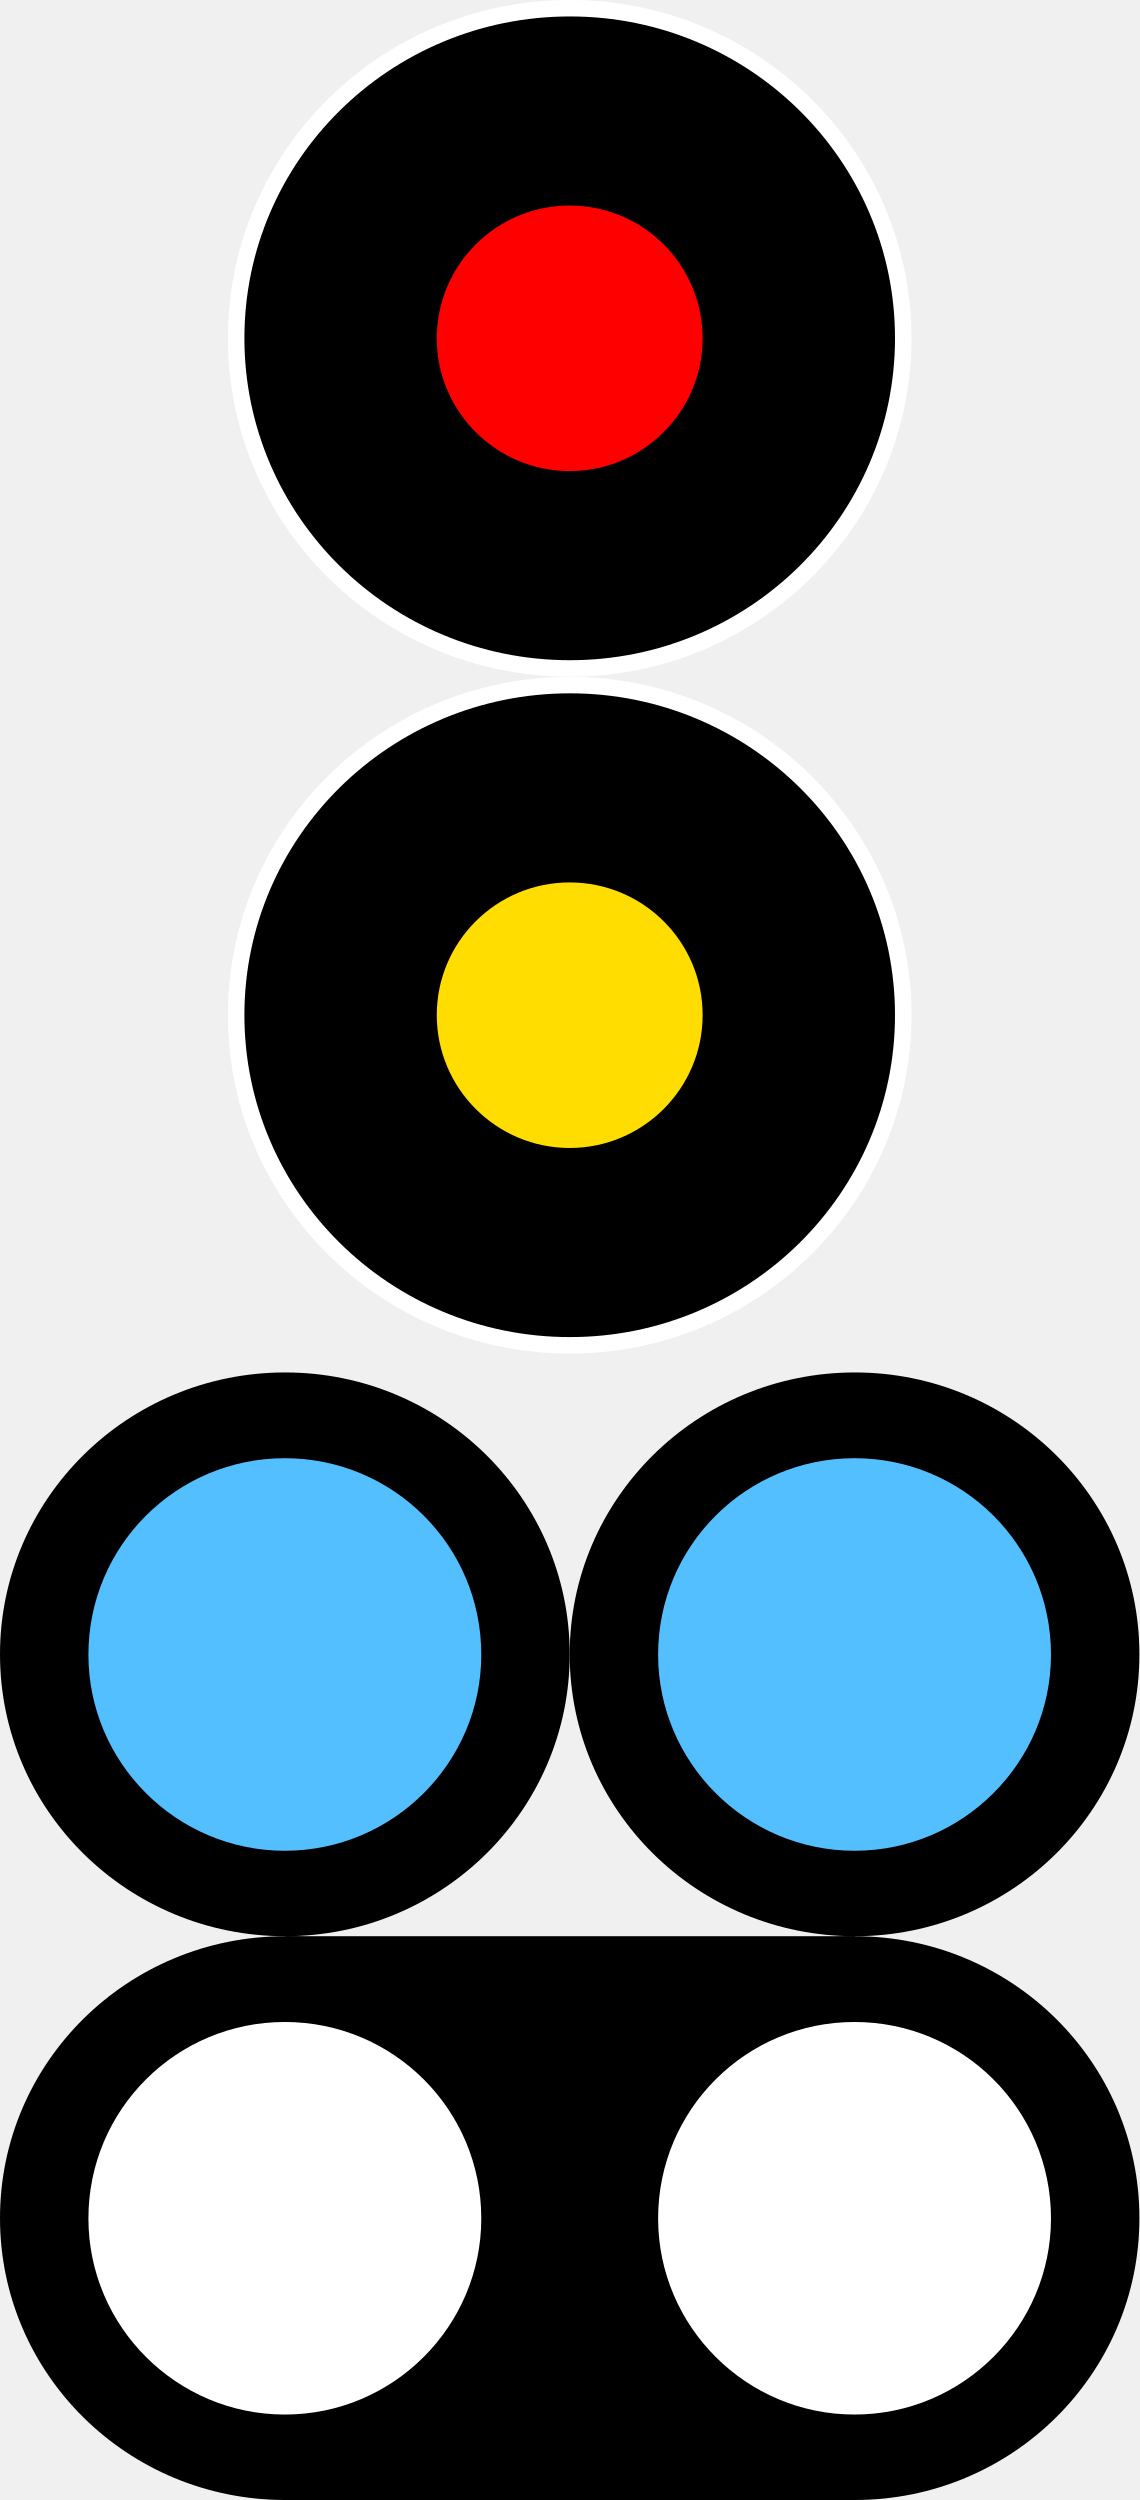
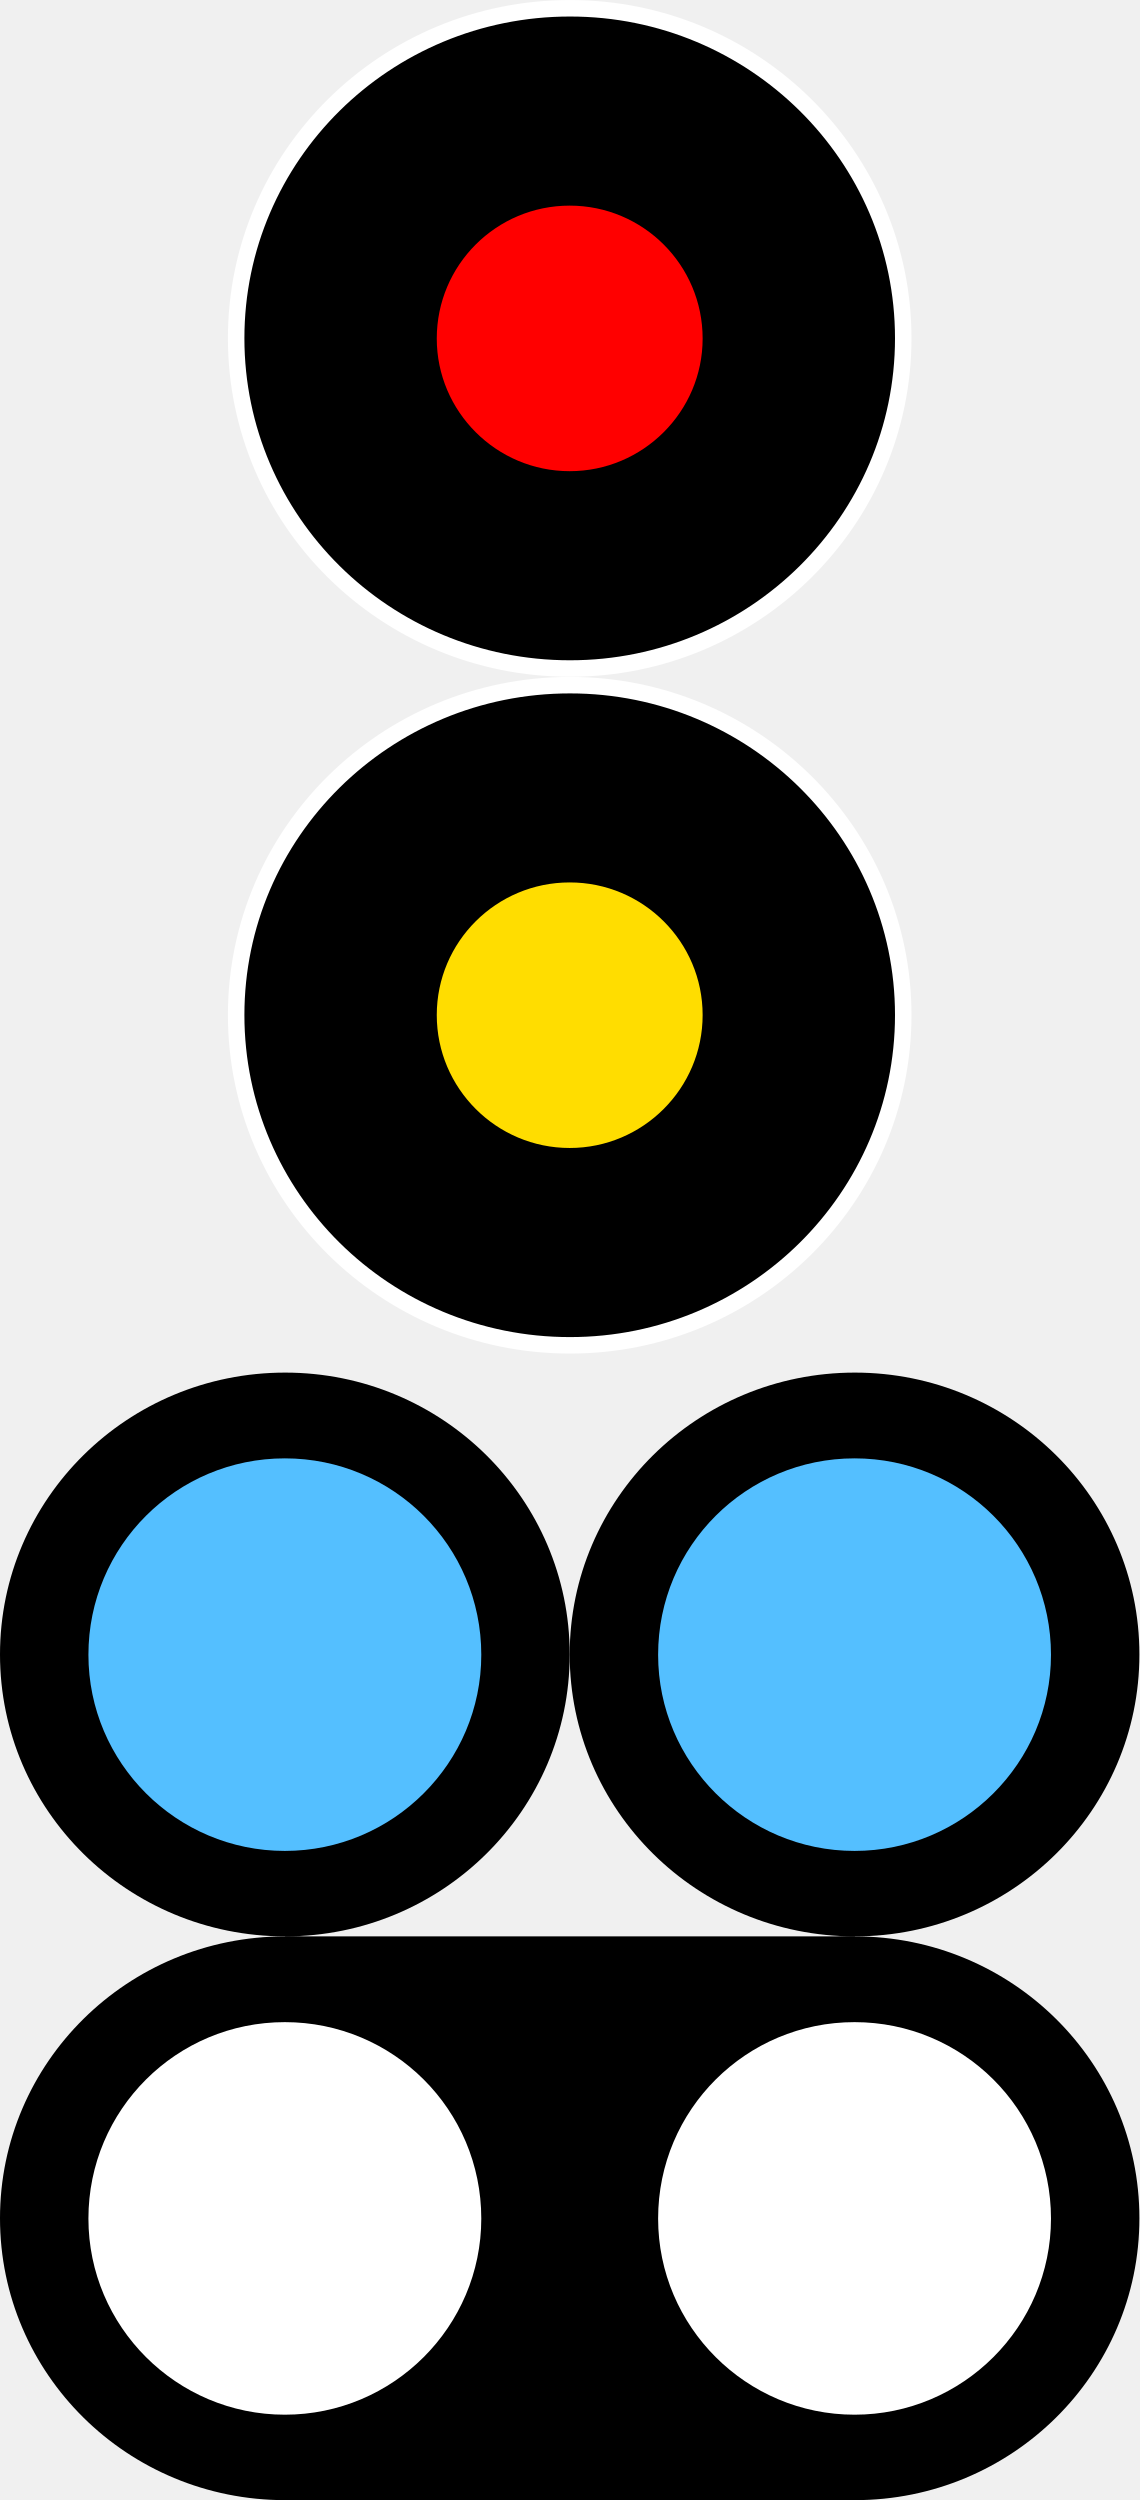
- <svg xmlns="http://www.w3.org/2000/svg" width="15" height="32.912" viewBox="0 0 15 32.912" version="1.1" id="svg3577">
-   <defs id="defs3581" />
-   <path fill-rule="nonzero" fill="#000000" fill-opacity="1" stroke-width="0.217" stroke-linecap="butt" stroke-linejoin="miter" stroke="#ffffff" stroke-opacity="1" stroke-miterlimit="4" d="m 11.891,4.452 c 0,2.402 -1.969,4.348 -4.387,4.348 -2.43,0 -4.395,-1.945 -4.395,-4.348 0,-2.398 1.965,-4.344 4.395,-4.344 2.418,0 4.387,1.945 4.387,4.344 z m 0,0" id="path3569" />
-   <path fill-rule="nonzero" fill="#ff0000" fill-opacity="1" d="m 9.25,4.456 c 0,0.961 -0.785,1.746 -1.75,1.746 -0.965,0 -1.75,-0.785 -1.75,-1.746 0,-0.969 0.785,-1.75 1.75,-1.75 0.965,0 1.75,0.781 1.75,1.75 z m 0,0" id="path3571" />
-   <path fill-rule="nonzero" fill="#000000" fill-opacity="1" stroke-width="0.217" stroke-linecap="butt" stroke-linejoin="miter" stroke="#ffffff" stroke-opacity="1" stroke-miterlimit="4" d="m 11.891,13.363 c 0,2.402 -1.969,4.348 -4.387,4.348 -2.43,0 -4.395,-1.945 -4.395,-4.348 0,-2.398 1.965,-4.344 4.395,-4.344 2.418,0 4.387,1.945 4.387,4.344 z m 0,0" id="path3573" />
-   <path fill-rule="nonzero" fill="#ffdd00" fill-opacity="1" d="m 9.25,13.363 c 0,0.965 -0.785,1.75 -1.75,1.75 -0.965,0 -1.75,-0.785 -1.75,-1.75 0,-0.965 0.785,-1.746 1.75,-1.746 0.965,0 1.75,0.781 1.75,1.746 z m 0,0" id="path3575" />
-   <path fill-rule="nonzero" fill="#000000" fill-opacity="1" d="m 15,21.779 c 0,2.051 -1.68,3.711 -3.746,3.711 C 9.18,25.49 7.5,23.83 7.5,21.779 7.5,19.729 9.18,18.068 11.254,18.068 13.32,18.068 15,19.729 15,21.779 Z m 0,0" id="path2" />
-   <path fill-rule="nonzero" fill="#54bfff" fill-opacity="1" d="m 13.836,21.783 c 0,1.422 -1.16,2.582 -2.586,2.582 -1.426,0 -2.586,-1.16 -2.586,-2.582 0,-1.434 1.16,-2.586 2.586,-2.586 1.426,0 2.586,1.152 2.586,2.586 z m 0,0" id="path4" />
-   <path fill-rule="nonzero" fill="#000000" fill-opacity="1" d="m 7.5,21.779 c 0,2.051 -1.68,3.711 -3.746,3.711 C 1.68,25.49 0,23.83 0,21.779 0,19.729 1.68,18.068 3.754,18.068 5.82,18.068 7.5,19.729 7.5,21.779 Z m 0,0" id="path6" />
-   <path fill-rule="nonzero" fill="#54bfff" fill-opacity="1" d="m 6.336,21.783 c 0,1.422 -1.16,2.582 -2.586,2.582 -1.426,0 -2.586,-1.16 -2.586,-2.582 0,-1.434 1.16,-2.586 2.586,-2.586 1.426,0 2.586,1.152 2.586,2.586 z m 0,0" id="path8" />
-   <path fill-rule="nonzero" fill="#000000" fill-opacity="1" d="m 3.754,25.49 h 7.5 v 7.422 H 3.754 Z m 0,0" id="path392" />
-   <path fill-rule="nonzero" fill="#000000" fill-opacity="1" d="m 15,29.201 c 0,2.051 -1.68,3.711 -3.746,3.711 -2.074,0 -3.754,-1.66 -3.754,-3.711 0,-2.051 1.68,-3.711 3.754,-3.711 2.066,0 3.746,1.66 3.746,3.711 z m 0,0" id="path394" />
-   <path fill-rule="nonzero" fill="#ffffff" fill-opacity="1" d="m 13.836,29.205 c 0,1.422 -1.16,2.582 -2.586,2.582 -1.426,0 -2.586,-1.16 -2.586,-2.582 0,-1.434 1.16,-2.586 2.586,-2.586 1.426,0 2.586,1.152 2.586,2.586 z m 0,0" id="path396" />
-   <path fill-rule="nonzero" fill="#000000" fill-opacity="1" d="m 7.5,29.201 c 0,2.051 -1.68,3.711 -3.746,3.711 -2.074,0 -3.754,-1.66 -3.754,-3.711 0,-2.051 1.68,-3.711 3.754,-3.711 2.066,0 3.746,1.66 3.746,3.711 z m 0,0" id="path398" />
-   <path fill-rule="nonzero" fill="#ffffff" fill-opacity="1" d="m 6.336,29.205 c 0,1.422 -1.16,2.582 -2.586,2.582 -1.426,0 -2.586,-1.16 -2.586,-2.582 0,-1.434 1.16,-2.586 2.586,-2.586 1.426,0 2.586,1.152 2.586,2.586 z m 0,0" id="path400" />
+ <svg xmlns="http://www.w3.org/2000/svg" width="15" height="32.912" viewBox="0 0 15 32.912">
+   <path fill-rule="nonzero" fill="rgb(0%, 0%, 0%)" fill-opacity="1" stroke-width="0.217" stroke-linecap="butt" stroke-linejoin="miter" stroke="rgb(100%, 100%, 100%)" stroke-opacity="1" stroke-miterlimit="4" d="M 11.891 4.453 C 11.891 6.855 9.922 8.801 7.504 8.801 C 5.074 8.801 3.109 6.855 3.109 4.453 C 3.109 2.055 5.074 0.109 7.504 0.109 C 9.922 0.109 11.891 2.055 11.891 4.453 Z M 11.891 4.453 " />
+   <path fill-rule="nonzero" fill="rgb(100%, 0%, 0%)" fill-opacity="1" d="M 9.25 4.457 C 9.25 5.418 8.465 6.203 7.5 6.203 C 6.535 6.203 5.75 5.418 5.75 4.457 C 5.75 3.488 6.535 2.707 7.5 2.707 C 8.465 2.707 9.25 3.488 9.25 4.457 Z M 9.25 4.457 " />
+   <path fill-rule="nonzero" fill="rgb(0%, 0%, 0%)" fill-opacity="1" stroke-width="0.217" stroke-linecap="butt" stroke-linejoin="miter" stroke="rgb(100%, 100%, 100%)" stroke-opacity="1" stroke-miterlimit="4" d="M 11.891 13.363 C 11.891 15.766 9.922 17.711 7.504 17.711 C 5.074 17.711 3.109 15.766 3.109 13.363 C 3.109 10.965 5.074 9.02 7.504 9.02 C 9.922 9.02 11.891 10.965 11.891 13.363 Z M 11.891 13.363 " />
+   <path fill-rule="nonzero" fill="rgb(100%, 86.667%, 0%)" fill-opacity="1" d="M 9.25 13.363 C 9.25 14.328 8.465 15.113 7.5 15.113 C 6.535 15.113 5.75 14.328 5.75 13.363 C 5.75 12.398 6.535 11.617 7.5 11.617 C 8.465 11.617 9.25 12.398 9.25 13.363 Z M 9.25 13.363 " />
+   <path fill-rule="nonzero" fill="rgb(0%, 0%, 0%)" fill-opacity="1" d="M 15 21.781 C 15 23.832 13.32 25.492 11.254 25.492 C 9.18 25.492 7.5 23.832 7.5 21.781 C 7.5 19.73 9.18 18.07 11.254 18.07 C 13.32 18.07 15 19.73 15 21.781 Z M 15 21.781 " />
+   <path fill-rule="nonzero" fill="rgb(32.941%, 74.902%, 100%)" fill-opacity="1" d="M 13.836 21.785 C 13.836 23.207 12.676 24.367 11.25 24.367 C 9.824 24.367 8.664 23.207 8.664 21.785 C 8.664 20.352 9.824 19.199 11.25 19.199 C 12.676 19.199 13.836 20.352 13.836 21.785 Z M 13.836 21.785 " />
+   <path fill-rule="nonzero" fill="rgb(0%, 0%, 0%)" fill-opacity="1" d="M 7.5 21.781 C 7.5 23.832 5.82 25.492 3.754 25.492 C 1.68 25.492 0 23.832 0 21.781 C 0 19.73 1.68 18.07 3.754 18.07 C 5.82 18.07 7.5 19.73 7.5 21.781 Z M 7.5 21.781 " />
+   <path fill-rule="nonzero" fill="rgb(32.941%, 74.902%, 100%)" fill-opacity="1" d="M 6.336 21.785 C 6.336 23.207 5.176 24.367 3.75 24.367 C 2.324 24.367 1.164 23.207 1.164 21.785 C 1.164 20.352 2.324 19.199 3.75 19.199 C 5.176 19.199 6.336 20.352 6.336 21.785 Z M 6.336 21.785 " />
+   <path fill-rule="nonzero" fill="rgb(0%, 0%, 0%)" fill-opacity="1" d="M 3.754 25.492 L 11.254 25.492 L 11.254 32.914 L 3.754 32.914 Z M 3.754 25.492 " />
+   <path fill-rule="nonzero" fill="rgb(0%, 0%, 0%)" fill-opacity="1" d="M 15 29.203 C 15 31.254 13.32 32.914 11.254 32.914 C 9.18 32.914 7.5 31.254 7.5 29.203 C 7.5 27.152 9.18 25.492 11.254 25.492 C 13.32 25.492 15 27.152 15 29.203 Z M 15 29.203 " />
+   <path fill-rule="nonzero" fill="rgb(100%, 100%, 100%)" fill-opacity="1" d="M 13.836 29.207 C 13.836 30.629 12.676 31.789 11.25 31.789 C 9.824 31.789 8.664 30.629 8.664 29.207 C 8.664 27.773 9.824 26.621 11.25 26.621 C 12.676 26.621 13.836 27.773 13.836 29.207 Z M 13.836 29.207 " />
+   <path fill-rule="nonzero" fill="rgb(0%, 0%, 0%)" fill-opacity="1" d="M 7.5 29.203 C 7.5 31.254 5.82 32.914 3.754 32.914 C 1.68 32.914 0 31.254 0 29.203 C 0 27.152 1.68 25.492 3.754 25.492 C 5.82 25.492 7.5 27.152 7.5 29.203 Z M 7.5 29.203 " />
+   <path fill-rule="nonzero" fill="rgb(100%, 100%, 100%)" fill-opacity="1" d="M 6.336 29.207 C 6.336 30.629 5.176 31.789 3.75 31.789 C 2.324 31.789 1.164 30.629 1.164 29.207 C 1.164 27.773 2.324 26.621 3.75 26.621 C 5.176 26.621 6.336 27.773 6.336 29.207 Z M 6.336 29.207 " />
</svg>
